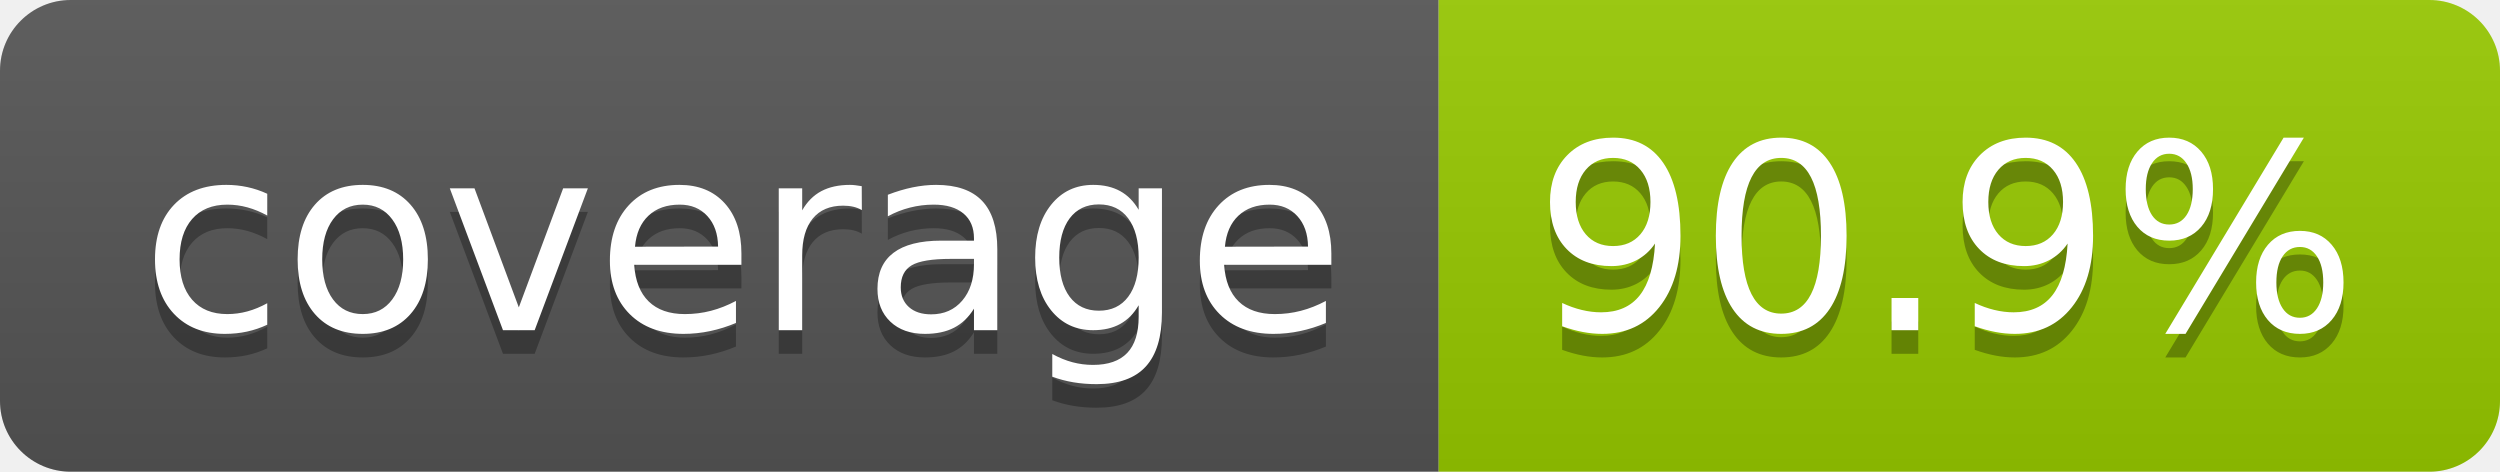
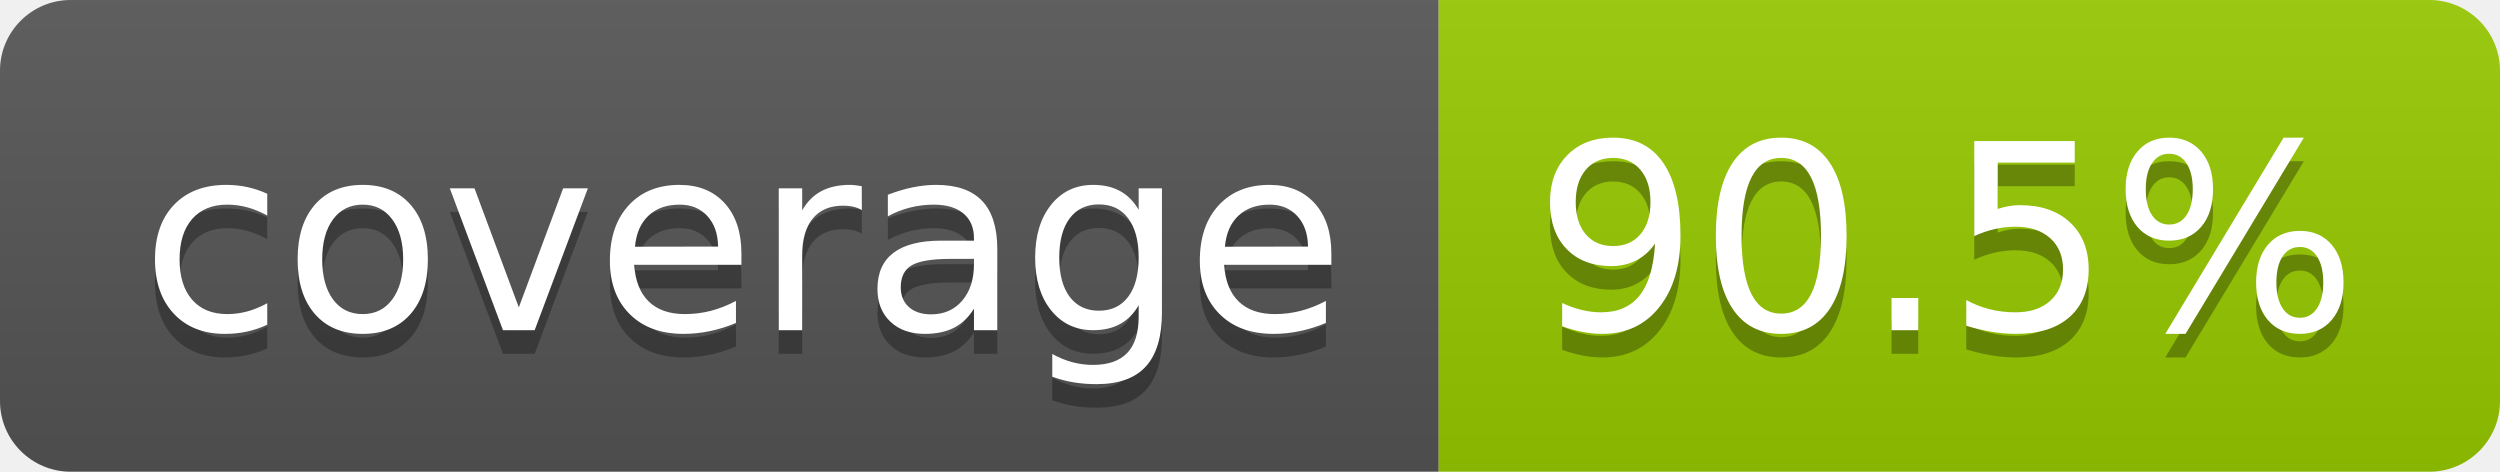
- <svg xmlns="http://www.w3.org/2000/svg" width="106" height="20" role="img" aria-label="coverage: 90.9%">
+ <svg xmlns="http://www.w3.org/2000/svg" width="106" height="20" role="img" aria-label="coverage: 90.5%">
  <linearGradient id="s" x2="0" y2="100%">
    <stop offset="0" stop-color="#bbb" stop-opacity=".1" />
    <stop offset="1" stop-opacity=".1" />
  </linearGradient>
  <clipPath id="r">
    <rect width="106" height="20" rx="3" fill="#fff" />
  </clipPath>
  <g clip-path="url(#r)">
    <rect width="61" height="20" fill="#555" />
    <rect x="61" width="45" height="20" fill="#97ca00" />
    <rect width="106" height="20" fill="url(#s)" />
  </g>
  <g fill="#fff" text-anchor="middle" font-family="Verdana,Geneva,DejaVu Sans,sans-serif" text-rendering="geometricPrecision" font-size="110">
    <text aria-hidden="true" x="315" y="150" fill="#010101" fill-opacity=".3" transform="scale(.1)" textLength="510">coverage</text>
    <text x="315" y="140" transform="scale(.1)" fill="#fff" textLength="510">coverage</text>
-     <text aria-hidden="true" x="825" y="150" fill="#010101" fill-opacity=".3" transform="scale(.1)" textLength="350">90.9%</text>
-     <text x="825" y="140" transform="scale(.1)" fill="#fff" textLength="350">90.9%</text>
+     <text aria-hidden="true" x="825" y="150" fill="#010101" fill-opacity=".3" transform="scale(.1)" textLength="350">90.5%</text>
+     <text x="825" y="140" transform="scale(.1)" fill="#fff" textLength="350">90.5%</text>
  </g>
</svg>
